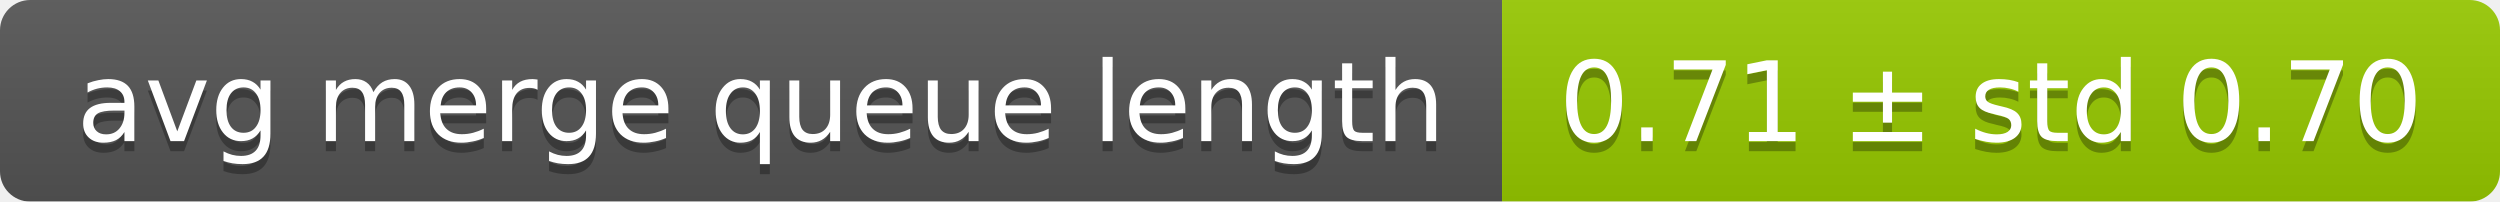
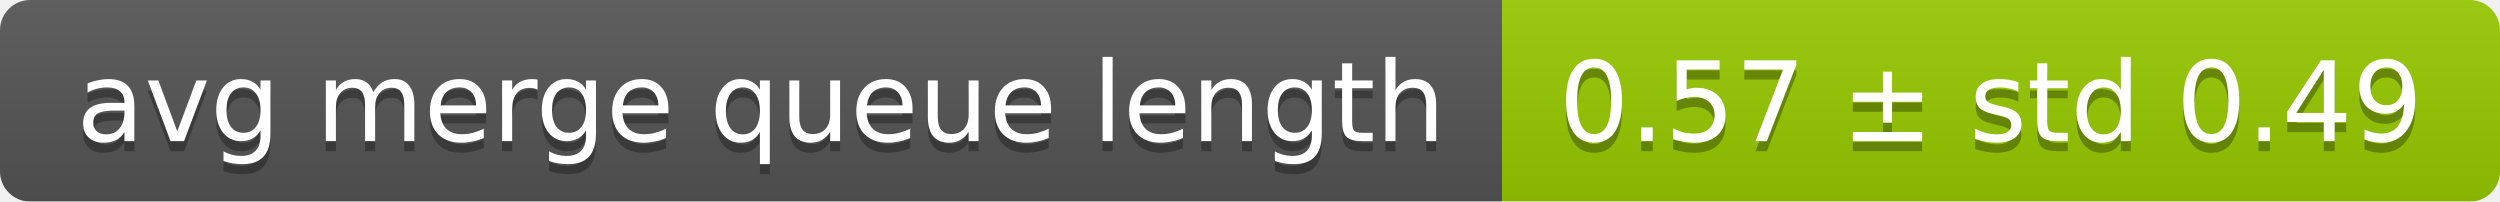
<svg xmlns="http://www.w3.org/2000/svg" width="248" height="20">
  <linearGradient id="smooth" x2="0" y2="100%">
    <stop offset="0" stop-color="#bbb" stop-opacity=".1" />
    <stop offset="1" stop-opacity=".1" />
  </linearGradient>
  <mask id="round">
    <rect width="248" height="20" rx="3" fill="#fff" />
  </mask>
  <g mask="url(#round)">
    <rect width="149" height="20" fill="#555" />
    <rect x="149" width="99" height="20" fill="#97ca00" />
    <rect width="248" height="20" fill="url(#smooth)" />
  </g>
  <g fill="#fff" text-anchor="middle" font-family="DejaVu Sans,Verdana,Geneva,sans-serif" font-size="11">
    <text x="75.5" y="15" fill="#010101" fill-opacity=".3">avg merge queue length</text>
    <text x="75.5" y="14">avg merge queue length</text>
-     <text x="197.5" y="15" fill="#010101" fill-opacity=".3">0.71 ± std 0.70</text>
-     <text x="197.5" y="14">0.71 ± std 0.70</text>
+     <text x="197.5" y="15" fill="#010101" fill-opacity=".3">0.57 ± std 0.49</text>
+     <text x="197.5" y="14">0.57 ± std 0.49</text>
  </g>
</svg>
